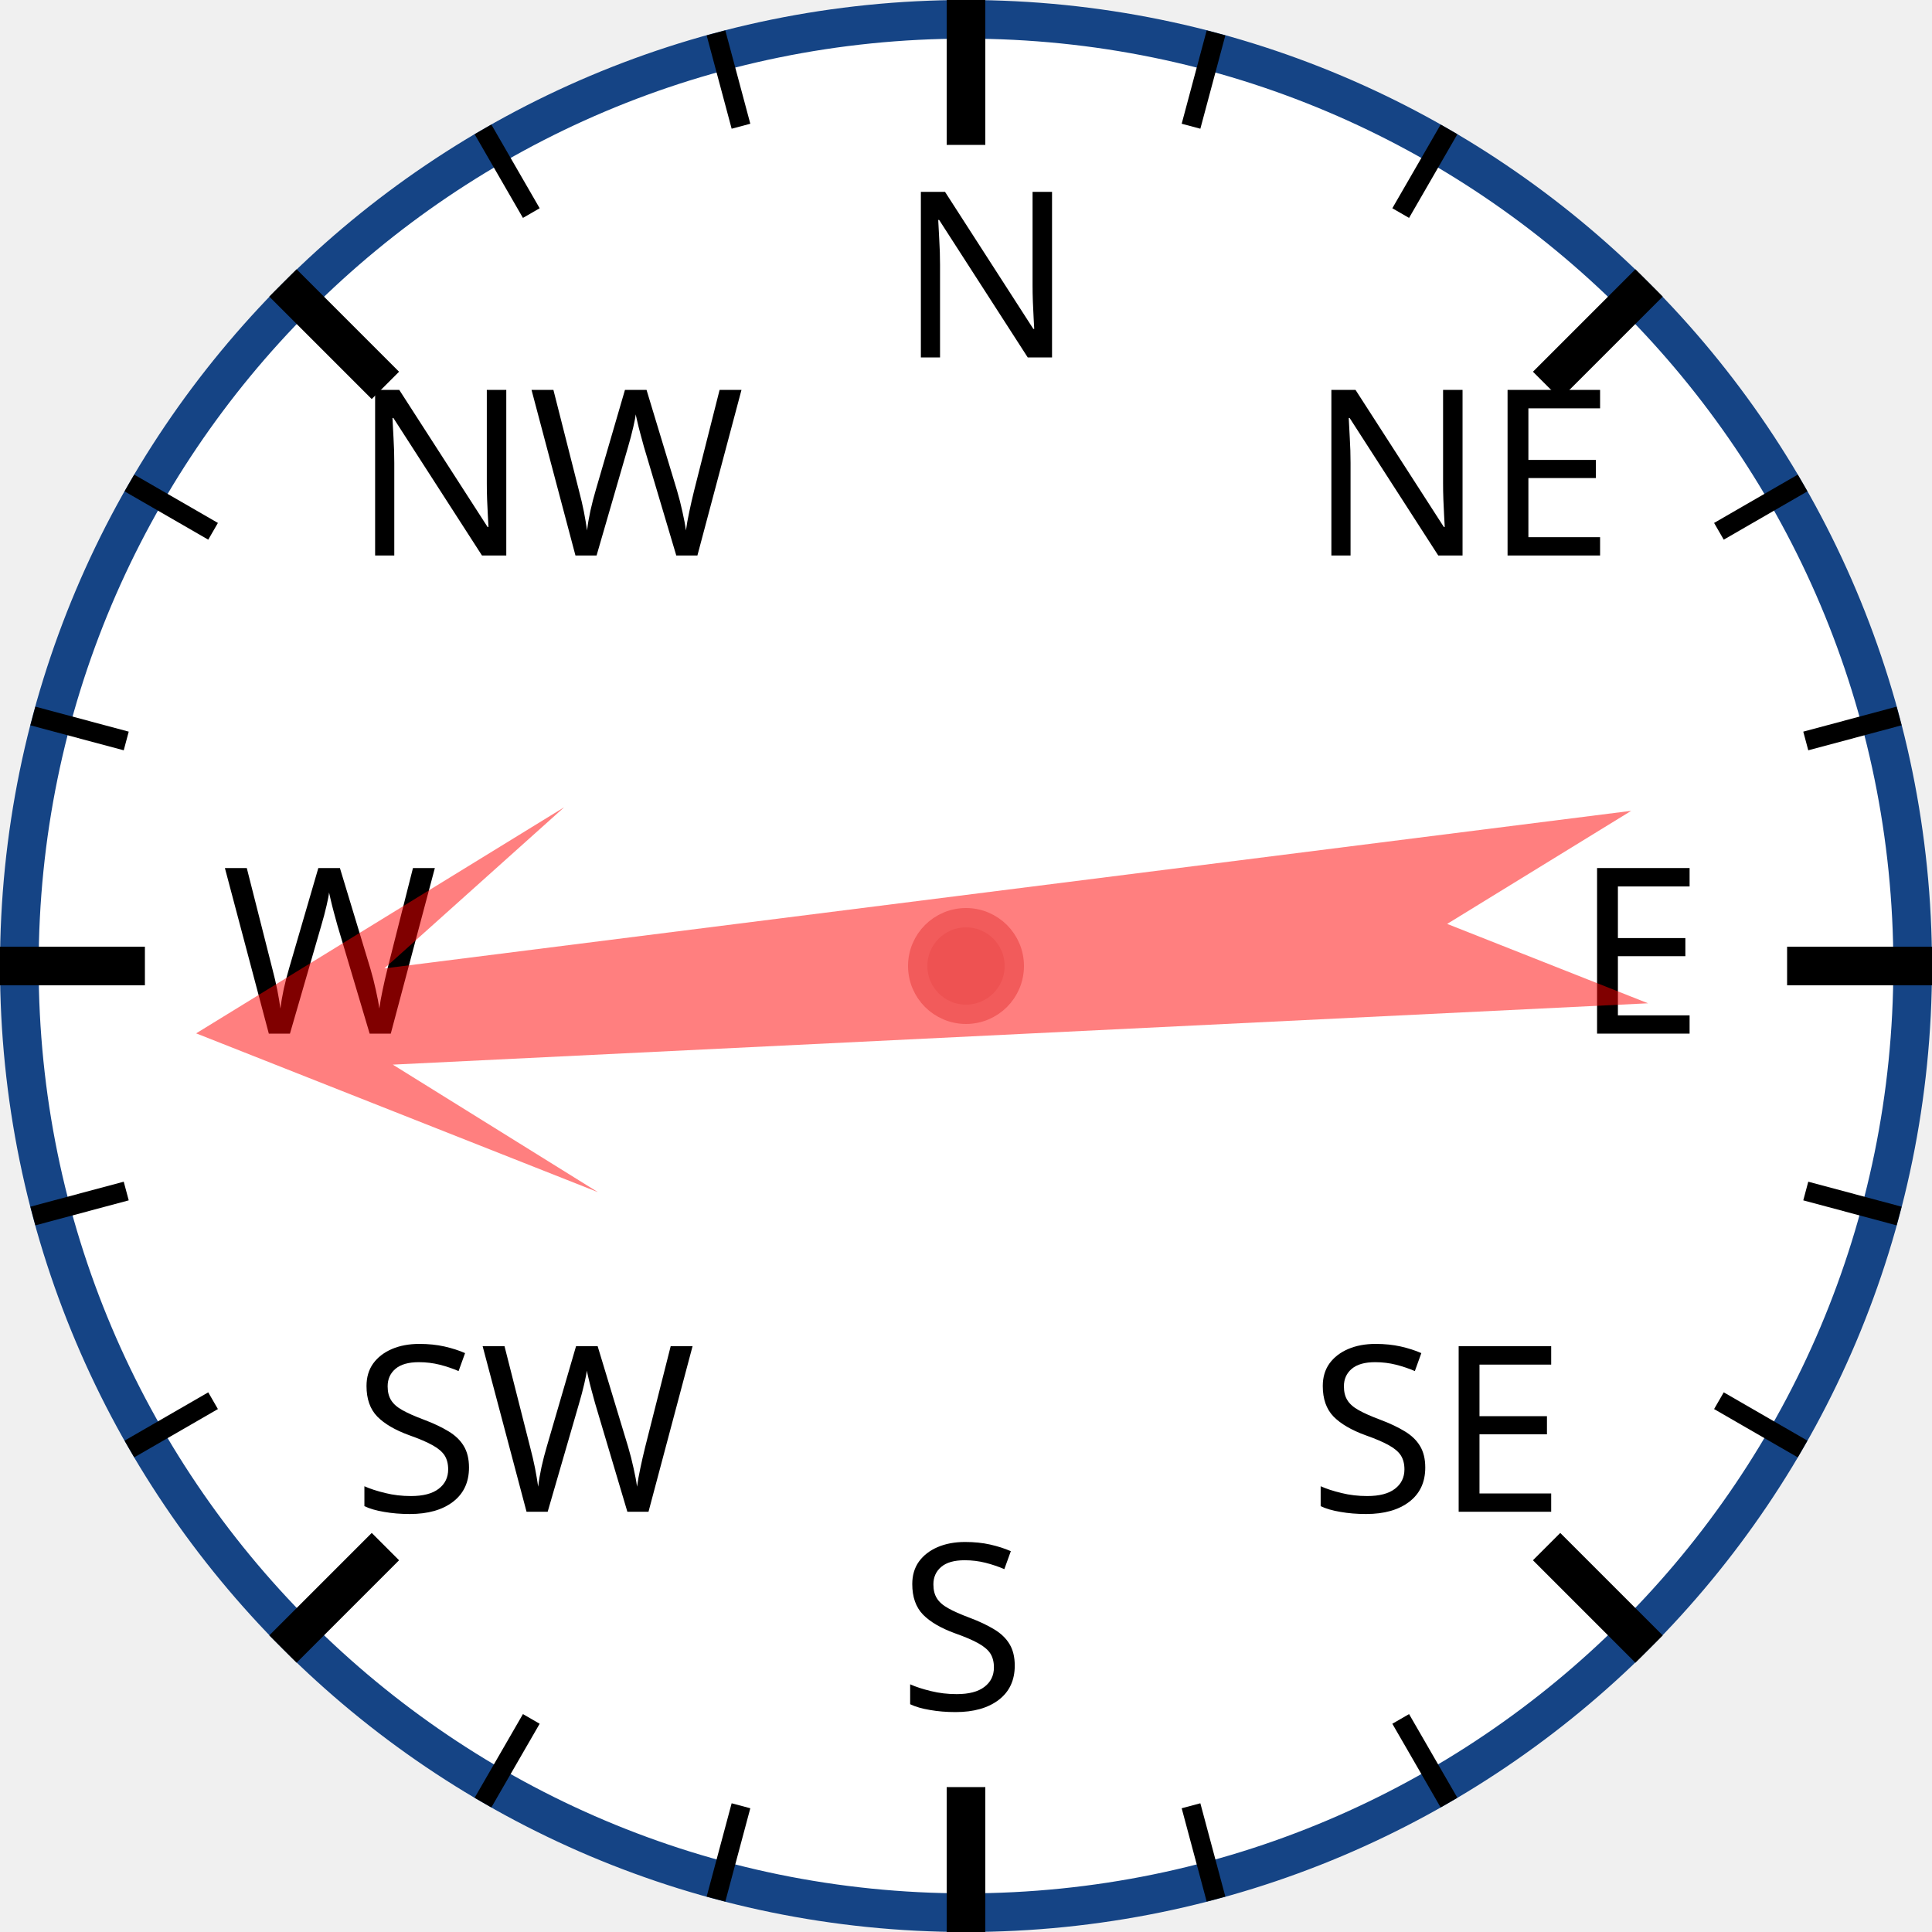
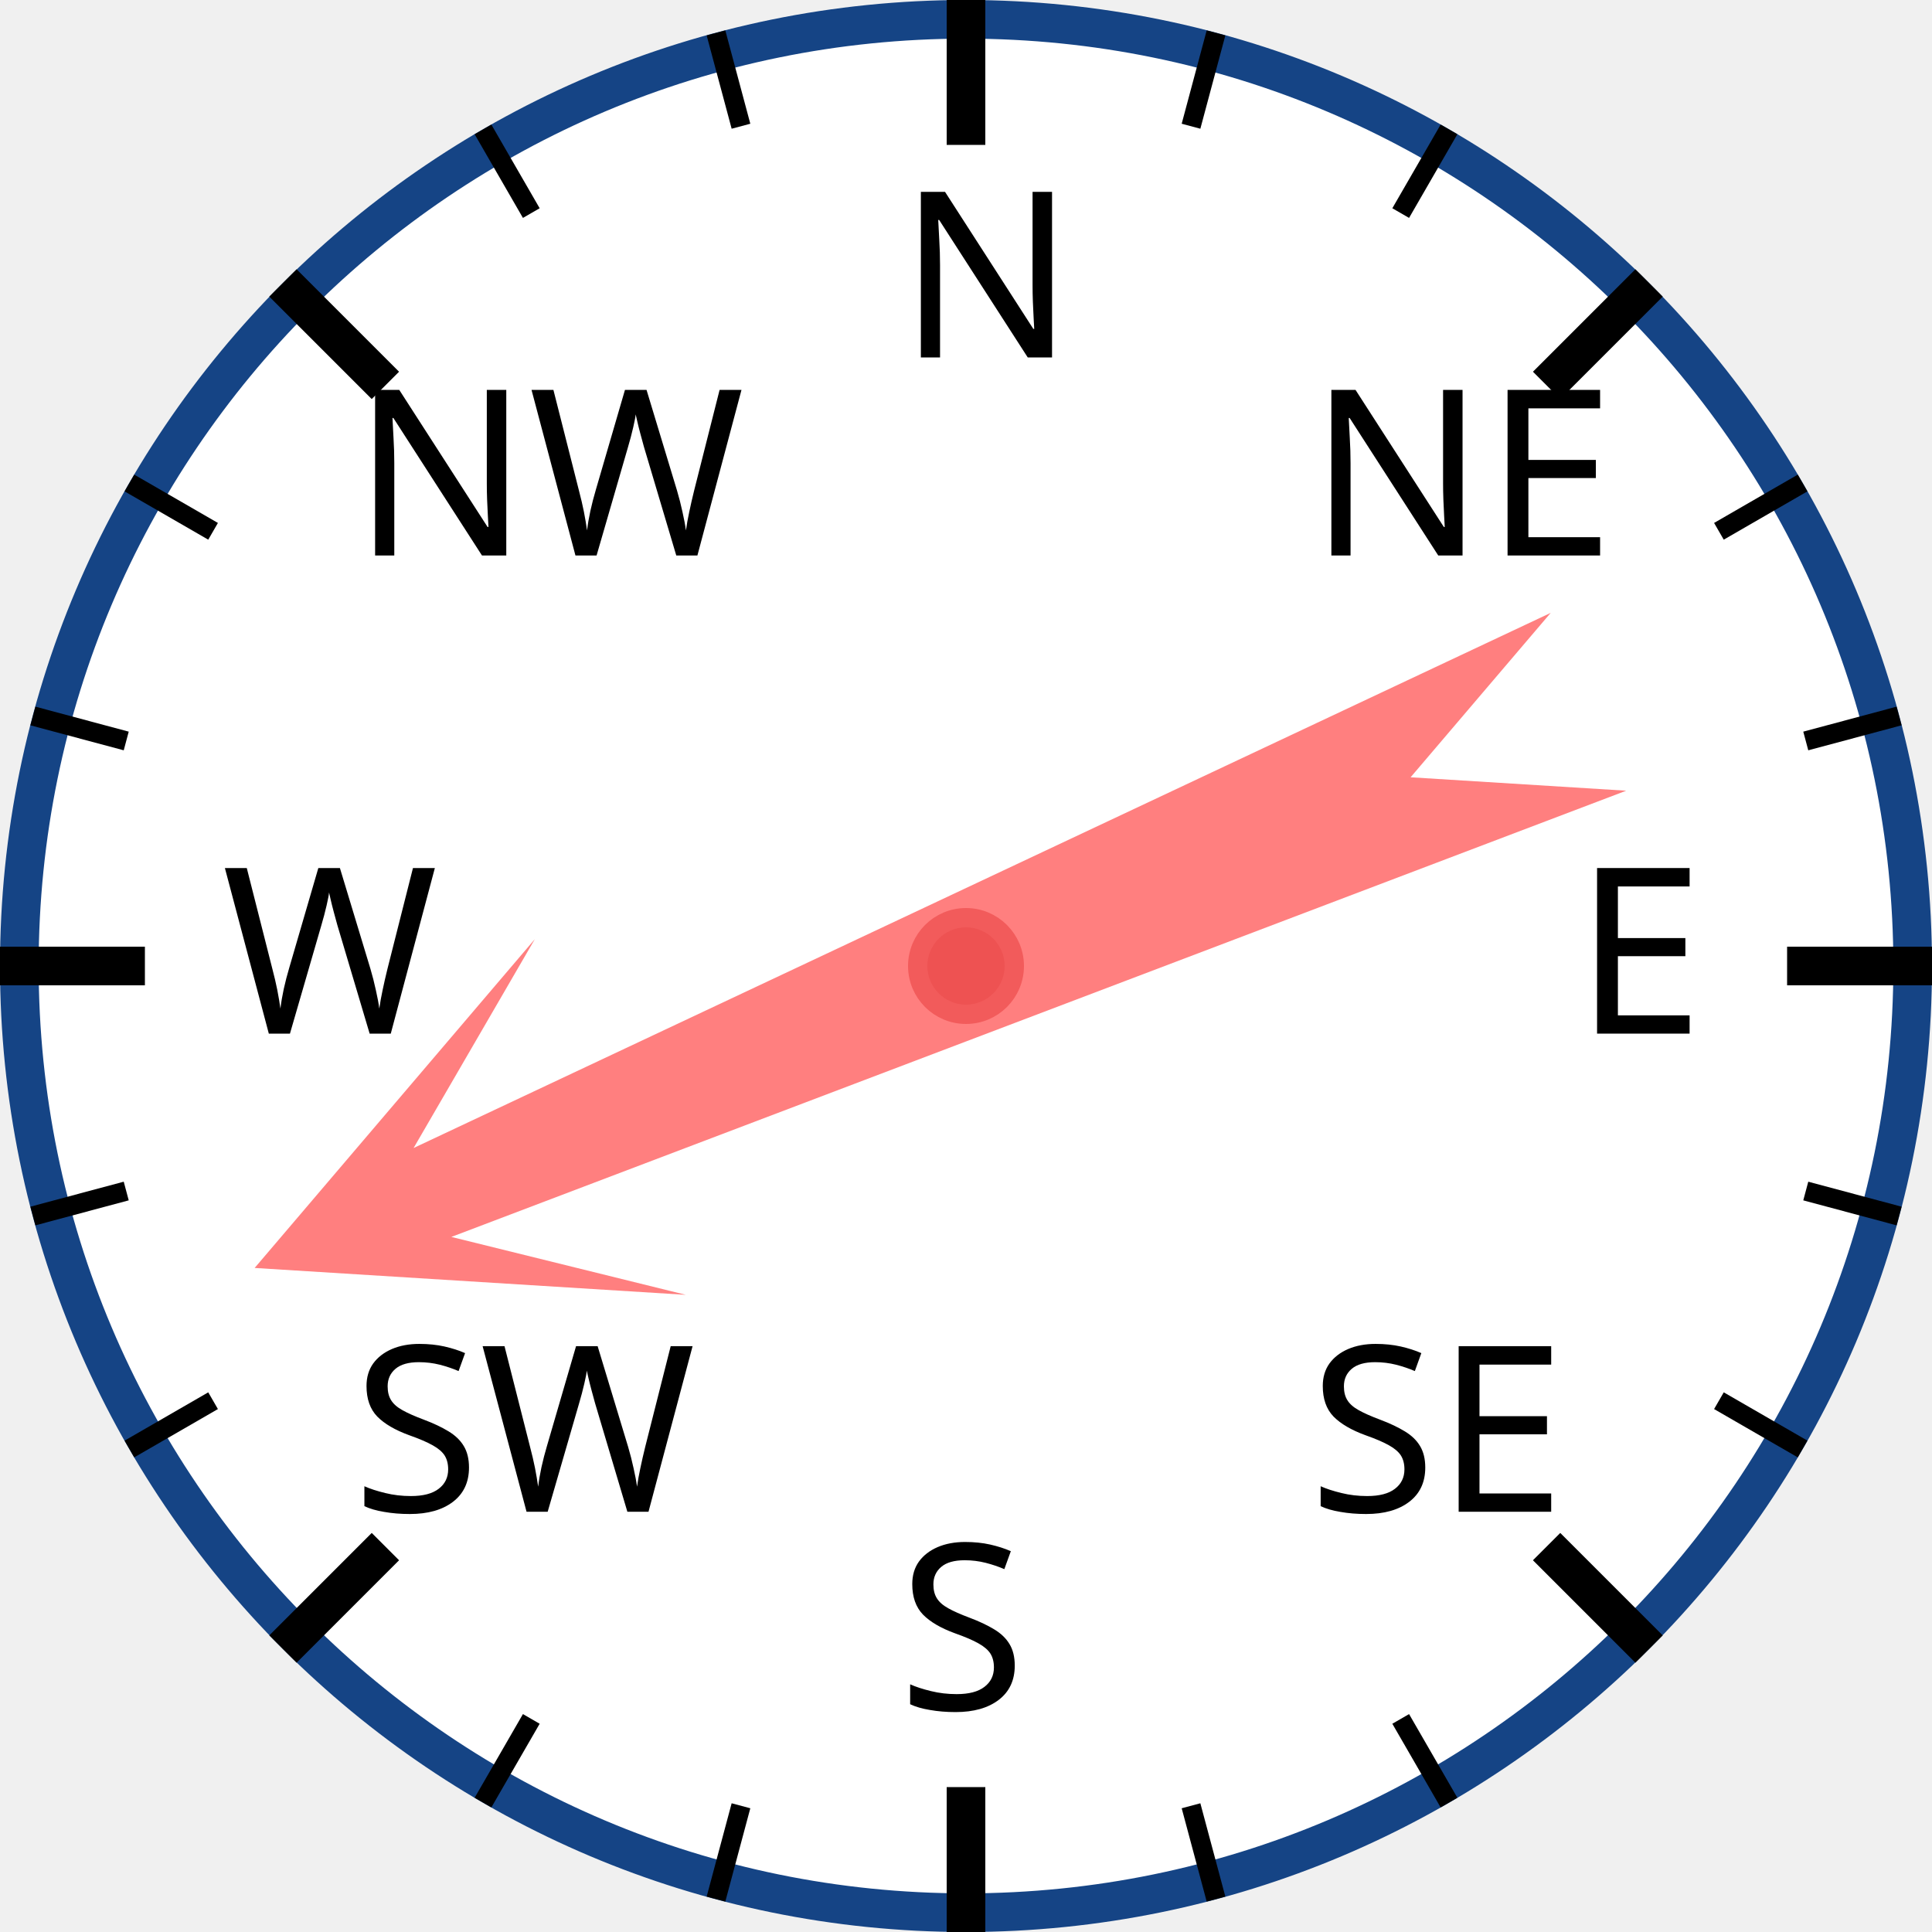
<svg xmlns="http://www.w3.org/2000/svg" width="120px" height="120px" viewBox="0 0 200 200">
  <circle cx="100" cy="100" r="98" style="fill: white; stroke: #154485; stroke-width: 4;" />
  <text x="93.0" y="37.0" style="font-family: sans-serif; font-size: 18pt;">N</text>
  <line x1="100.0" y1="0.0" x2="100.0" y2="15.0" style="stroke: black; stroke-width: 4;" />
  <line x1="74.118" y1="3.407" x2="76.706" y2="13.067" style="stroke: black; stroke-width: 2;" />
  <line x1="50" y1="13.397" x2="55" y2="22.058" style="stroke: black; stroke-width: 2;" />
  <text x="36.503" y="57.503" style="font-family: sans-serif; font-size: 18pt;">NW</text>
  <line x1="29.289" y1="29.289" x2="39.896" y2="39.896" style="stroke: black; stroke-width: 4;" />
  <line x1="13.397" y1="50" x2="22.058" y2="55" style="stroke: black; stroke-width: 2;" />
  <line x1="3.407" y1="74.118" x2="13.067" y2="76.706" style="stroke: black; stroke-width: 2;" />
  <text x="23.0" y="107.0" style="font-family: sans-serif; font-size: 18pt;">W</text>
  <line x1="0.0" y1="100.0" x2="15.0" y2="100.0" style="stroke: black; stroke-width: 4;" />
  <line x1="3.407" y1="125.882" x2="13.067" y2="123.294" style="stroke: black; stroke-width: 2;" />
  <line x1="13.397" y1="150" x2="22.058" y2="145" style="stroke: black; stroke-width: 2;" />
  <text x="36.503" y="156.497" style="font-family: sans-serif; font-size: 18pt;">SW</text>
  <line x1="29.289" y1="170.711" x2="39.896" y2="160.104" style="stroke: black; stroke-width: 4;" />
  <line x1="50" y1="186.603" x2="55" y2="177.942" style="stroke: black; stroke-width: 2;" />
  <line x1="74.118" y1="196.593" x2="76.706" y2="186.933" style="stroke: black; stroke-width: 2;" />
  <text x="93" y="177.0" style="font-family: sans-serif; font-size: 18pt;">S</text>
  <line x1="100" y1="200.0" x2="100" y2="185.0" style="stroke: black; stroke-width: 4;" />
  <line x1="125.882" y1="196.593" x2="123.294" y2="186.933" style="stroke: black; stroke-width: 2;" />
  <line x1="150.0" y1="186.603" x2="145.0" y2="177.942" style="stroke: black; stroke-width: 2;" />
  <text x="135.497" y="156.497" style="font-family: sans-serif; font-size: 18pt;">SE</text>
  <line x1="170.711" y1="170.711" x2="160.104" y2="160.104" style="stroke: black; stroke-width: 4;" />
  <line x1="186.603" y1="150" x2="177.942" y2="145" style="stroke: black; stroke-width: 2;" />
  <line x1="196.593" y1="125.882" x2="186.933" y2="123.294" style="stroke: black; stroke-width: 2;" />
  <text x="163.0" y="107" style="font-family: sans-serif; font-size: 18pt;">E</text>
  <line x1="200.0" y1="100" x2="185.0" y2="100" style="stroke: black; stroke-width: 4;" />
  <line x1="196.593" y1="74.118" x2="186.933" y2="76.706" style="stroke: black; stroke-width: 2;" />
  <line x1="186.603" y1="50" x2="177.942" y2="55" style="stroke: black; stroke-width: 2;" />
  <text x="135.497" y="57.503" style="font-family: sans-serif; font-size: 18pt;">NE</text>
  <line x1="170.711" y1="29.289" x2="160.104" y2="39.896" style="stroke: black; stroke-width: 4;" />
  <line x1="150" y1="13.397" x2="145" y2="22.058" style="stroke: black; stroke-width: 2;" />
  <line x1="125.882" y1="3.407" x2="123.294" y2="13.067" style="stroke: black; stroke-width: 2;" />
-   <polygon points="100 20 120 60 105 40 110 170 100 150 90 170 95 40 80 60" style="fill: red; fill-opacity: 0.5;" transform="rotate(265,100,100)" />
+   <polygon points="100 20 120 60 105 40 110 170 100 150 90 170 95 40 80 60" style="fill: red; fill-opacity: 0.5;" transform="rotate(247,100,100)" />
  <circle cx="100" cy="100" r="5" style="fill: #EE5252; stroke: #F25B5B; stroke-width: 2;" />
</svg>
